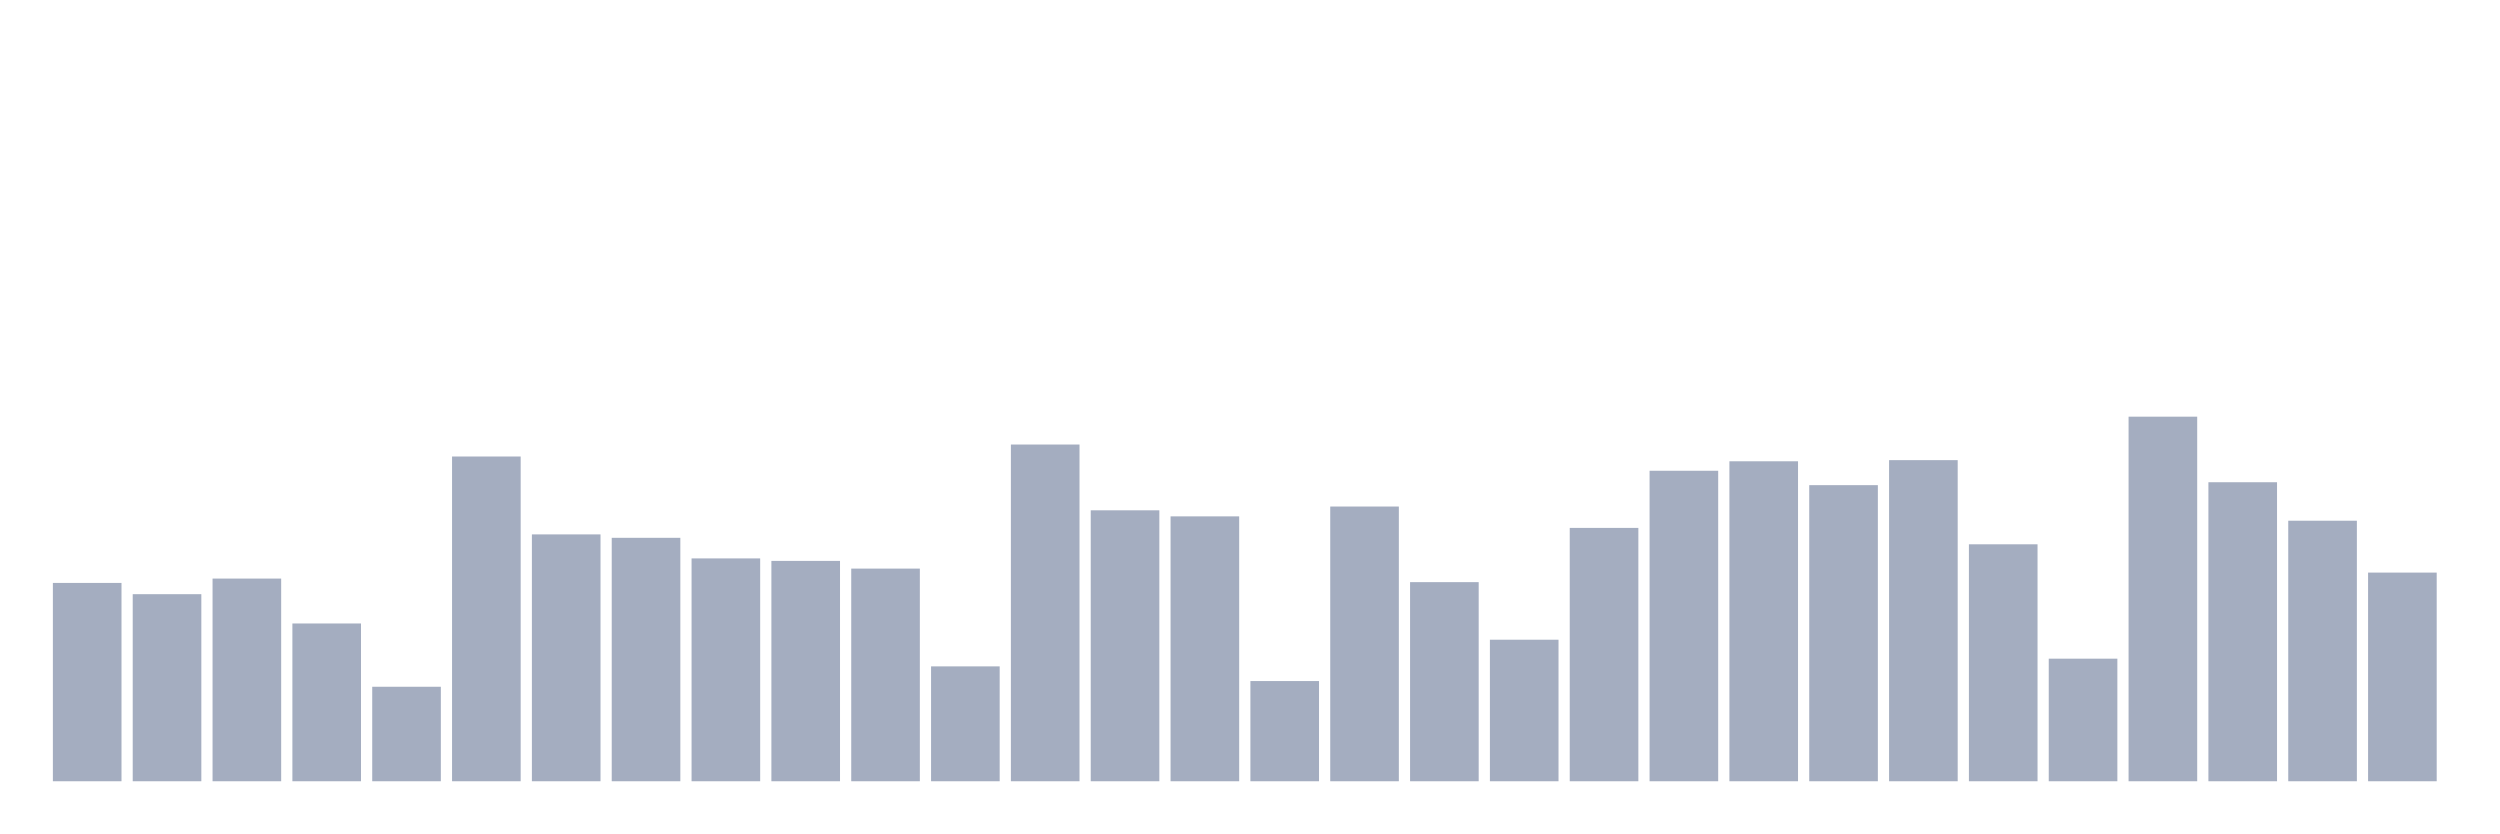
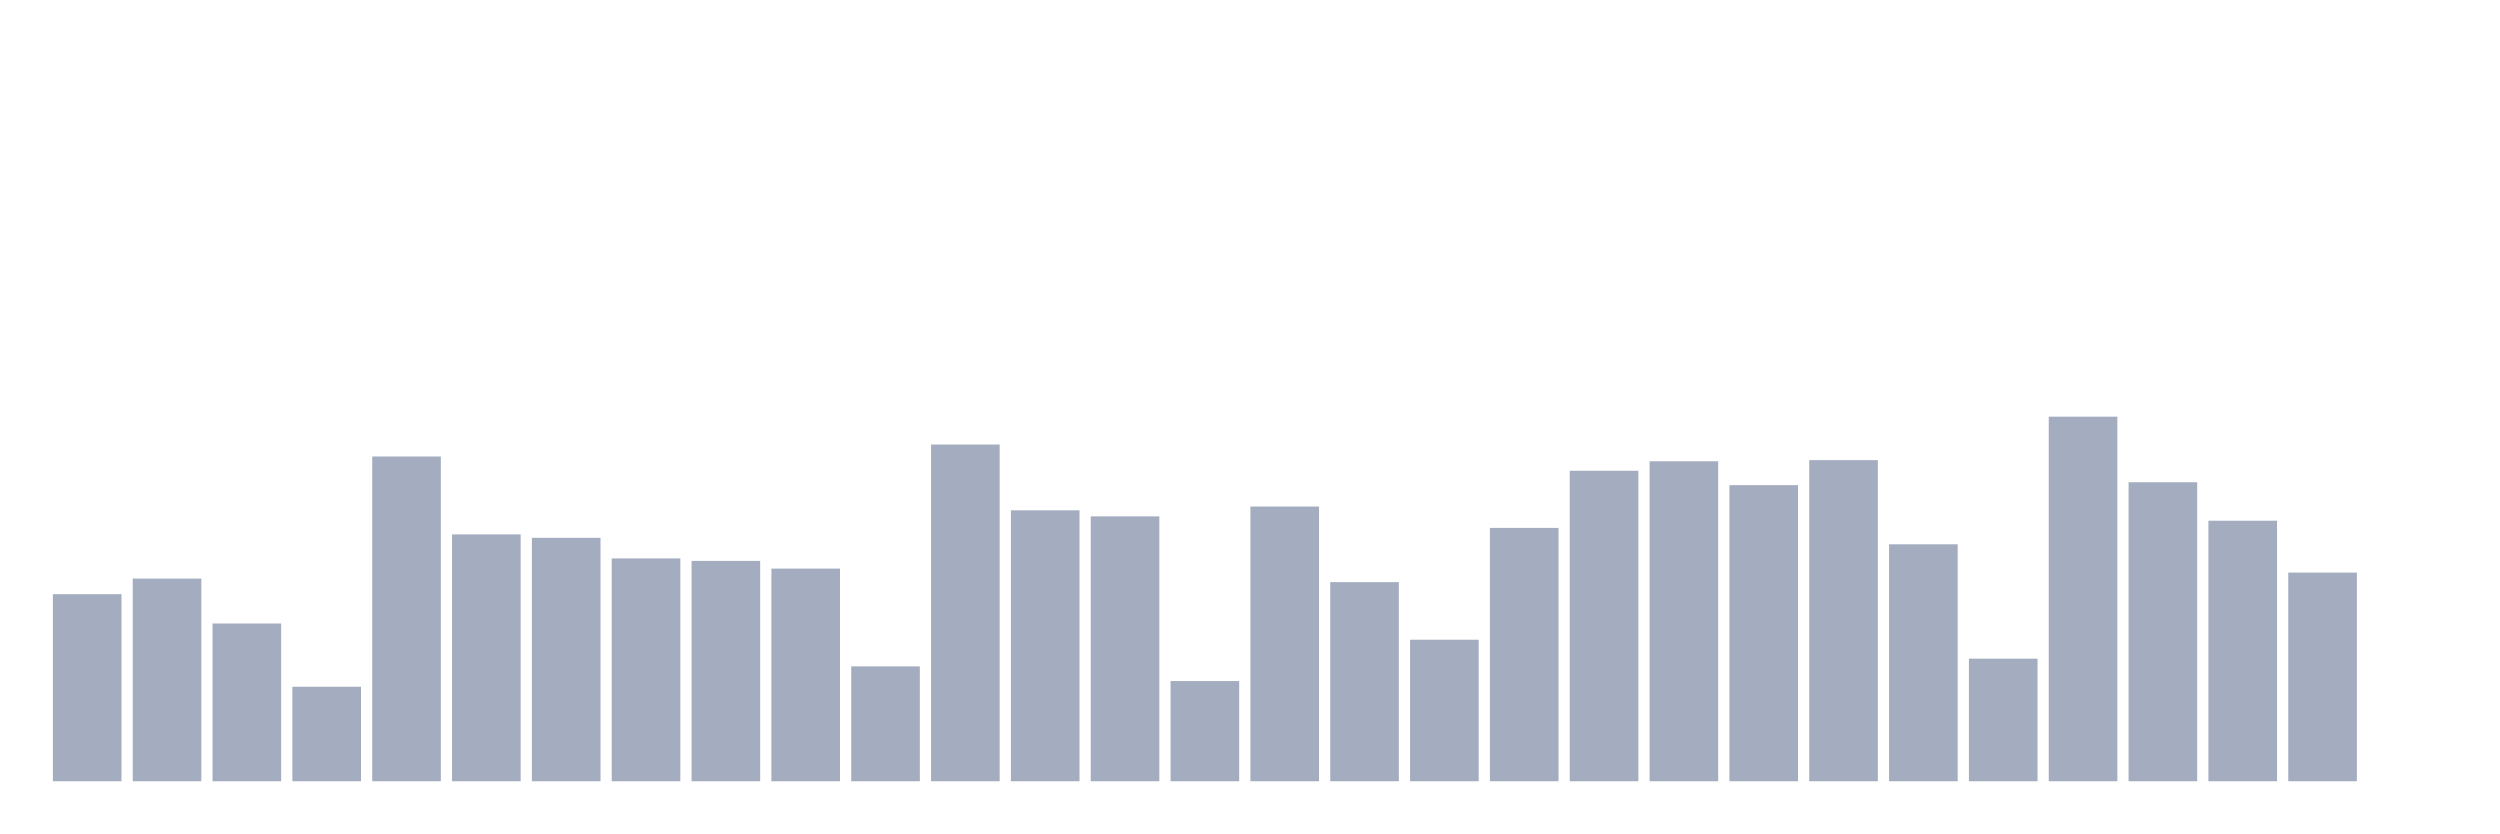
<svg xmlns="http://www.w3.org/2000/svg" viewBox="0 0 480 160">
  <g transform="translate(10,10)">
-     <rect class="bar" x="0.153" width="13.175" y="101.921" height="38.079" fill="rgb(164,173,192)" />
-     <rect class="bar" x="15.482" width="13.175" y="104.083" height="35.917" fill="rgb(164,173,192)" />
-     <rect class="bar" x="30.81" width="13.175" y="101.087" height="38.913" fill="rgb(164,173,192)" />
-     <rect class="bar" x="46.138" width="13.175" y="109.707" height="30.293" fill="rgb(164,173,192)" />
-     <rect class="bar" x="61.466" width="13.175" y="121.857" height="18.143" fill="rgb(164,173,192)" />
-     <rect class="bar" x="76.794" width="13.175" y="77.649" height="62.351" fill="rgb(164,173,192)" />
-     <rect class="bar" x="92.123" width="13.175" y="92.604" height="47.396" fill="rgb(164,173,192)" />
-     <rect class="bar" x="107.451" width="13.175" y="93.26" height="46.74" fill="rgb(164,173,192)" />
-     <rect class="bar" x="122.779" width="13.175" y="97.215" height="42.785" fill="rgb(164,173,192)" />
-     <rect class="bar" x="138.107" width="13.175" y="97.694" height="42.306" fill="rgb(164,173,192)" />
-     <rect class="bar" x="153.436" width="13.175" y="99.171" height="40.829" fill="rgb(164,173,192)" />
-     <rect class="bar" x="168.764" width="13.175" y="117.944" height="22.056" fill="rgb(164,173,192)" />
-     <rect class="bar" x="184.092" width="13.175" y="75.35" height="64.65" fill="rgb(164,173,192)" />
-     <rect class="bar" x="199.42" width="13.175" y="87.979" height="52.021" fill="rgb(164,173,192)" />
-     <rect class="bar" x="214.748" width="13.175" y="89.142" height="50.858" fill="rgb(164,173,192)" />
-     <rect class="bar" x="230.077" width="13.175" y="120.762" height="19.238" fill="rgb(164,173,192)" />
-     <rect class="bar" x="245.405" width="13.175" y="87.254" height="52.746" fill="rgb(164,173,192)" />
-     <rect class="bar" x="260.733" width="13.175" y="101.771" height="38.229" fill="rgb(164,173,192)" />
-     <rect class="bar" x="276.061" width="13.175" y="112.826" height="27.174" fill="rgb(164,173,192)" />
-     <rect class="bar" x="291.39" width="13.175" y="91.358" height="48.642" fill="rgb(164,173,192)" />
-     <rect class="bar" x="306.718" width="13.175" y="80.385" height="59.615" fill="rgb(164,173,192)" />
-     <rect class="bar" x="322.046" width="13.175" y="78.565" height="61.435" fill="rgb(164,173,192)" />
-     <rect class="bar" x="337.374" width="13.175" y="83.149" height="56.851" fill="rgb(164,173,192)" />
-     <rect class="bar" x="352.702" width="13.175" y="78.346" height="61.654" fill="rgb(164,173,192)" />
-     <rect class="bar" x="368.031" width="13.175" y="94.505" height="45.495" fill="rgb(164,173,192)" />
-     <rect class="bar" x="383.359" width="13.175" y="116.466" height="23.534" fill="rgb(164,173,192)" />
-     <rect class="bar" x="398.687" width="13.175" y="70" height="70" fill="rgb(164,173,192)" />
-     <rect class="bar" x="414.015" width="13.175" y="82.588" height="57.412" fill="rgb(164,173,192)" />
-     <rect class="bar" x="429.344" width="13.175" y="89.977" height="50.023" fill="rgb(164,173,192)" />
-     <rect class="bar" x="444.672" width="13.175" y="99.937" height="40.063" fill="rgb(164,173,192)" />
+     <rect class="bar" x="0.153" width="13.175" y="104.083" height="35.917" fill="rgb(164,173,192)" />
+     <rect class="bar" x="15.482" width="13.175" y="101.087" height="38.913" fill="rgb(164,173,192)" />
+     <rect class="bar" x="30.81" width="13.175" y="109.707" height="30.293" fill="rgb(164,173,192)" />
+     <rect class="bar" x="46.138" width="13.175" y="121.857" height="18.143" fill="rgb(164,173,192)" />
+     <rect class="bar" x="61.466" width="13.175" y="77.649" height="62.351" fill="rgb(164,173,192)" />
+     <rect class="bar" x="76.794" width="13.175" y="92.604" height="47.396" fill="rgb(164,173,192)" />
+     <rect class="bar" x="92.123" width="13.175" y="93.26" height="46.74" fill="rgb(164,173,192)" />
+     <rect class="bar" x="107.451" width="13.175" y="97.215" height="42.785" fill="rgb(164,173,192)" />
+     <rect class="bar" x="122.779" width="13.175" y="97.694" height="42.306" fill="rgb(164,173,192)" />
+     <rect class="bar" x="138.107" width="13.175" y="99.171" height="40.829" fill="rgb(164,173,192)" />
+     <rect class="bar" x="153.436" width="13.175" y="117.944" height="22.056" fill="rgb(164,173,192)" />
+     <rect class="bar" x="168.764" width="13.175" y="75.35" height="64.65" fill="rgb(164,173,192)" />
+     <rect class="bar" x="184.092" width="13.175" y="87.979" height="52.021" fill="rgb(164,173,192)" />
+     <rect class="bar" x="199.42" width="13.175" y="89.142" height="50.858" fill="rgb(164,173,192)" />
+     <rect class="bar" x="214.748" width="13.175" y="120.762" height="19.238" fill="rgb(164,173,192)" />
+     <rect class="bar" x="230.077" width="13.175" y="87.254" height="52.746" fill="rgb(164,173,192)" />
+     <rect class="bar" x="245.405" width="13.175" y="101.771" height="38.229" fill="rgb(164,173,192)" />
+     <rect class="bar" x="260.733" width="13.175" y="112.826" height="27.174" fill="rgb(164,173,192)" />
+     <rect class="bar" x="276.061" width="13.175" y="91.358" height="48.642" fill="rgb(164,173,192)" />
+     <rect class="bar" x="291.39" width="13.175" y="80.385" height="59.615" fill="rgb(164,173,192)" />
+     <rect class="bar" x="306.718" width="13.175" y="78.565" height="61.435" fill="rgb(164,173,192)" />
+     <rect class="bar" x="322.046" width="13.175" y="83.149" height="56.851" fill="rgb(164,173,192)" />
+     <rect class="bar" x="337.374" width="13.175" y="78.346" height="61.654" fill="rgb(164,173,192)" />
+     <rect class="bar" x="352.702" width="13.175" y="94.505" height="45.495" fill="rgb(164,173,192)" />
+     <rect class="bar" x="368.031" width="13.175" y="116.466" height="23.534" fill="rgb(164,173,192)" />
+     <rect class="bar" x="383.359" width="13.175" y="70" height="70" fill="rgb(164,173,192)" />
+     <rect class="bar" x="398.687" width="13.175" y="82.588" height="57.412" fill="rgb(164,173,192)" />
+     <rect class="bar" x="414.015" width="13.175" y="89.977" height="50.023" fill="rgb(164,173,192)" />
+     <rect class="bar" x="429.344" width="13.175" y="99.937" height="40.063" fill="rgb(164,173,192)" />
+     <rect class="bar" x="444.672" width="13.175" y="140" height="0" fill="rgb(164,173,192)" />
  </g>
</svg>
